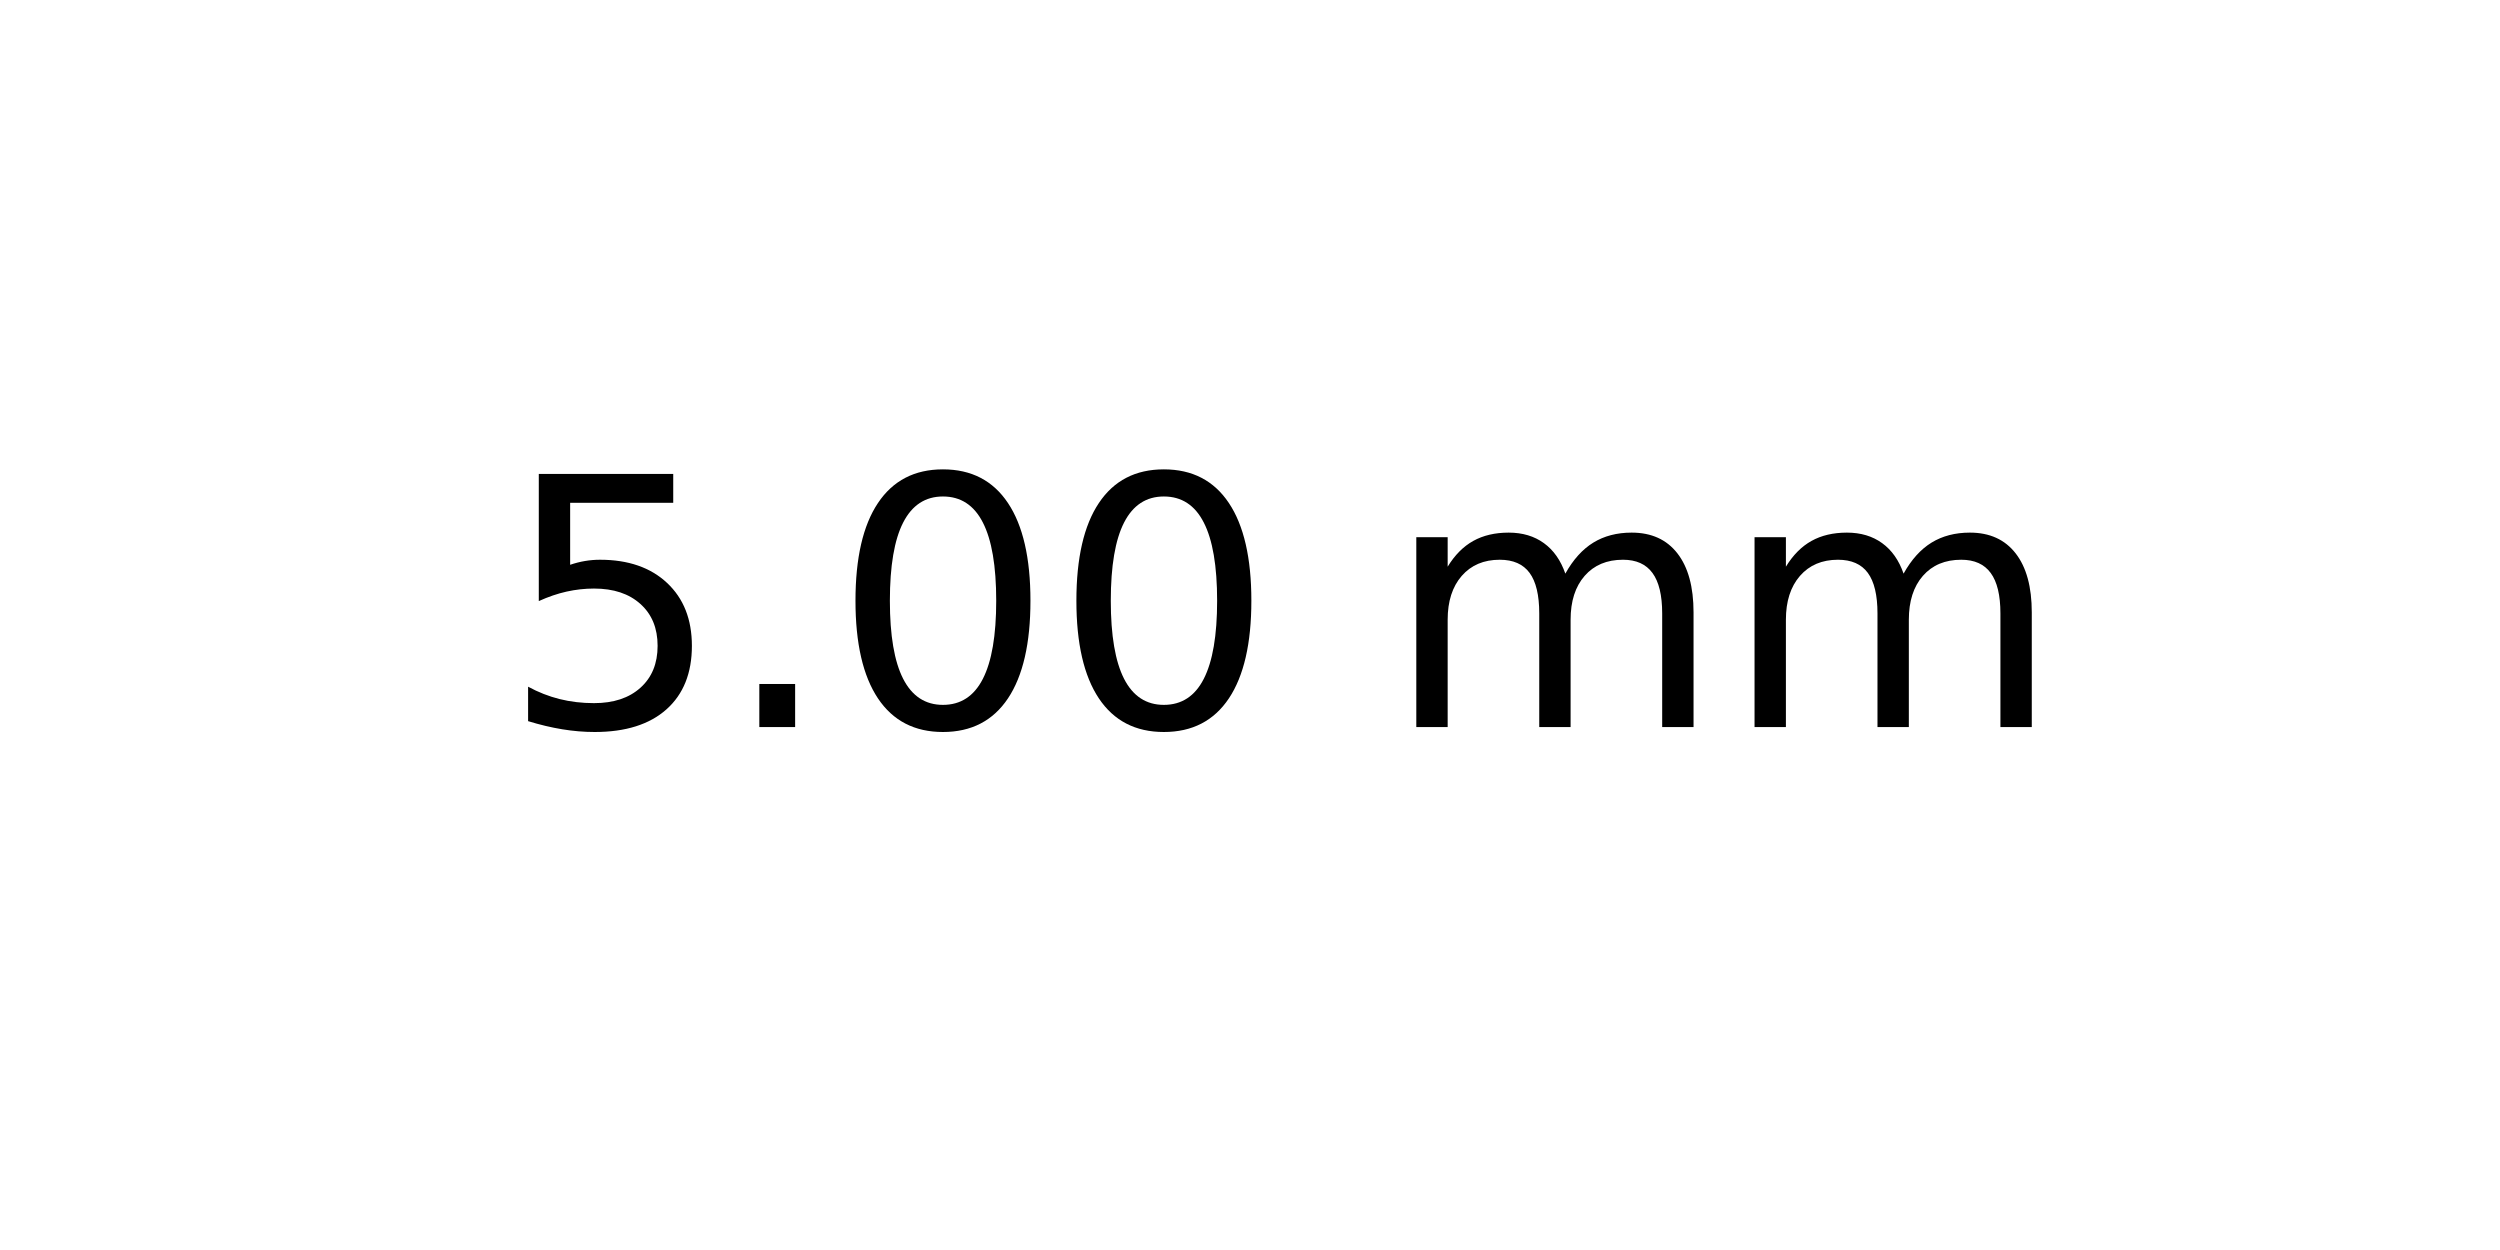
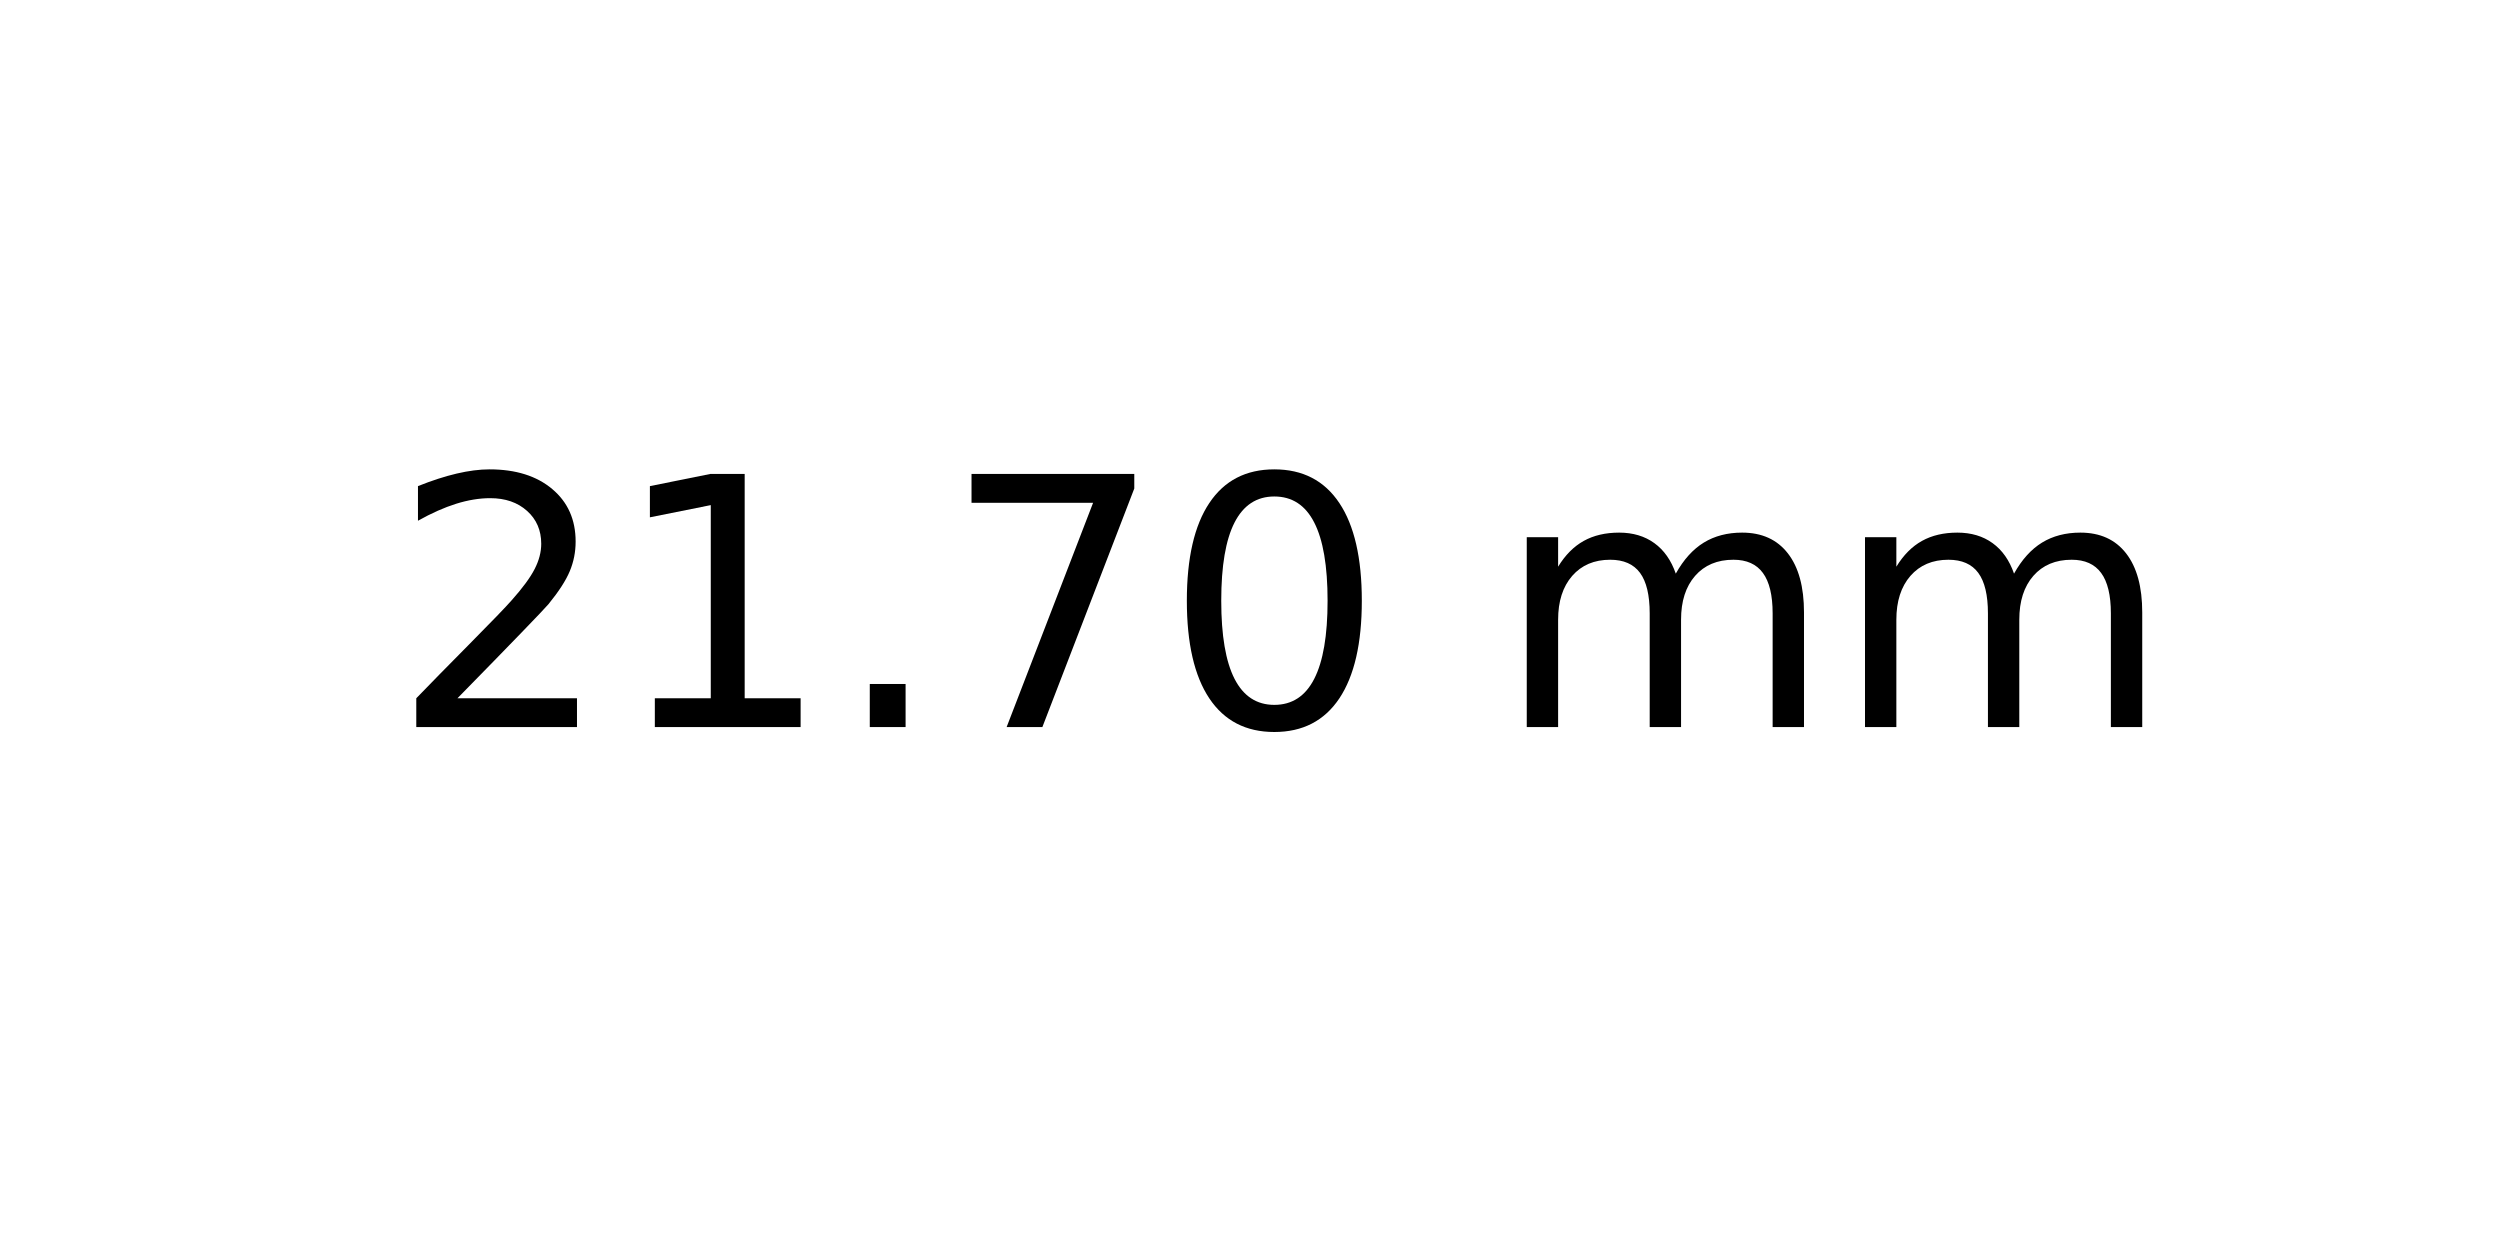
<svg xmlns="http://www.w3.org/2000/svg" xmlns:xlink="http://www.w3.org/1999/xlink" width="72pt" height="36pt" viewBox="0 0 72 36" version="1.1">
  <defs>
    <style type="text/css">*{stroke-linejoin: round; stroke-linecap: butt}</style>
  </defs>
  <g id="figure_1">
    <g id="axes_1">
      <g id="text_1">
-         <g transform="translate(14.4375 20.93937) scale(0.1 -0.1)">
+         <g transform="translate(11.25625 20.93937) scale(0.1 -0.1)">
          <defs>
-             <path id="DejaVuSans-35" d="M 691 4666  L 3169 4666  L 3169 4134  L 1269 4134  L 1269 2991  Q 1406 3038 1543 3061  Q 1681 3084 1819 3084  Q 2600 3084 3056 2656  Q 3513 2228 3513 1497  Q 3513 744 3044 326  Q 2575 -91 1722 -91  Q 1428 -91 1123 -41  Q 819 9 494 109  L 494 744  Q 775 591 1075 516  Q 1375 441 1709 441  Q 2250 441 2565 725  Q 2881 1009 2881 1497  Q 2881 1984 2565 2268  Q 2250 2553 1709 2553  Q 1456 2553 1204 2497  Q 953 2441 691 2322  L 691 4666  z " transform="scale(0.015625)" />
+             <path id="DejaVuSans-32" d="M 1228 531  L 3431 531  L 3431 0  L 469 0  L 469 531  Q 828 903 1448 1529  Q 2069 2156 2228 2338  Q 2531 2678 2651 2914  Q 2772 3150 2772 3378  Q 2772 3750 2511 3984  Q 2250 4219 1831 4219  Q 1534 4219 1204 4116  Q 875 4013 500 3803  L 500 4441  Q 881 4594 1212 4672  Q 1544 4750 1819 4750  Q 2544 4750 2975 4387  Q 3406 4025 3406 3419  Q 3406 3131 3298 2873  Q 3191 2616 2906 2266  Q 2828 2175 2409 1742  Q 1991 1309 1228 531  z " transform="scale(0.015625)" />
+             <path id="DejaVuSans-31" d="M 794 531  L 1825 531  L 1825 4091  L 703 3866  L 703 4441  L 1819 4666  L 2450 4666  L 2450 531  L 3481 531  L 3481 0  L 794 0  L 794 531  z " transform="scale(0.015625)" />
            <path id="DejaVuSans-2e" d="M 684 794  L 1344 794  L 1344 0  L 684 0  L 684 794  z " transform="scale(0.015625)" />
+             <path id="DejaVuSans-37" d="M 525 4666  L 3525 4666  L 3525 4397  L 1831 0  L 1172 0  L 2766 4134  L 525 4134  L 525 4666  z " transform="scale(0.015625)" />
            <path id="DejaVuSans-30" d="M 2034 4250  Q 1547 4250 1301 3770  Q 1056 3291 1056 2328  Q 1056 1369 1301 889  Q 1547 409 2034 409  Q 2525 409 2770 889  Q 3016 1369 3016 2328  Q 3016 3291 2770 3770  Q 2525 4250 2034 4250  z M 2034 4750  Q 2819 4750 3233 4129  Q 3647 3509 3647 2328  Q 3647 1150 3233 529  Q 2819 -91 2034 -91  Q 1250 -91 836 529  Q 422 1150 422 2328  Q 422 3509 836 4129  Q 1250 4750 2034 4750  z " transform="scale(0.015625)" />
            <path id="DejaVuSans-20" transform="scale(0.015625)" />
            <path id="DejaVuSans-6d" d="M 3328 2828  Q 3544 3216 3844 3400  Q 4144 3584 4550 3584  Q 5097 3584 5394 3201  Q 5691 2819 5691 2113  L 5691 0  L 5113 0  L 5113 2094  Q 5113 2597 4934 2840  Q 4756 3084 4391 3084  Q 3944 3084 3684 2787  Q 3425 2491 3425 1978  L 3425 0  L 2847 0  L 2847 2094  Q 2847 2600 2669 2842  Q 2491 3084 2119 3084  Q 1678 3084 1418 2786  Q 1159 2488 1159 1978  L 1159 0  L 581 0  L 581 3500  L 1159 3500  L 1159 2956  Q 1356 3278 1631 3431  Q 1906 3584 2284 3584  Q 2666 3584 2933 3390  Q 3200 3197 3328 2828  z " transform="scale(0.015625)" />
          </defs>
-           <use xlink:href="#DejaVuSans-35" />
-           <use xlink:href="#DejaVuSans-2e" x="63.623" />
-           <use xlink:href="#DejaVuSans-30" x="95.41" />
-           <use xlink:href="#DejaVuSans-30" x="159.033" />
-           <use xlink:href="#DejaVuSans-20" x="222.656" />
-           <use xlink:href="#DejaVuSans-6d" x="254.443" />
-           <use xlink:href="#DejaVuSans-6d" x="351.855" />
+           <use xlink:href="#DejaVuSans-32" />
+           <use xlink:href="#DejaVuSans-31" x="63.623" />
+           <use xlink:href="#DejaVuSans-2e" x="127.246" />
+           <use xlink:href="#DejaVuSans-37" x="159.033" />
+           <use xlink:href="#DejaVuSans-30" x="222.656" />
+           <use xlink:href="#DejaVuSans-20" x="286.279" />
+           <use xlink:href="#DejaVuSans-6d" x="318.066" />
+           <use xlink:href="#DejaVuSans-6d" x="415.479" />
        </g>
      </g>
    </g>
  </g>
</svg>
